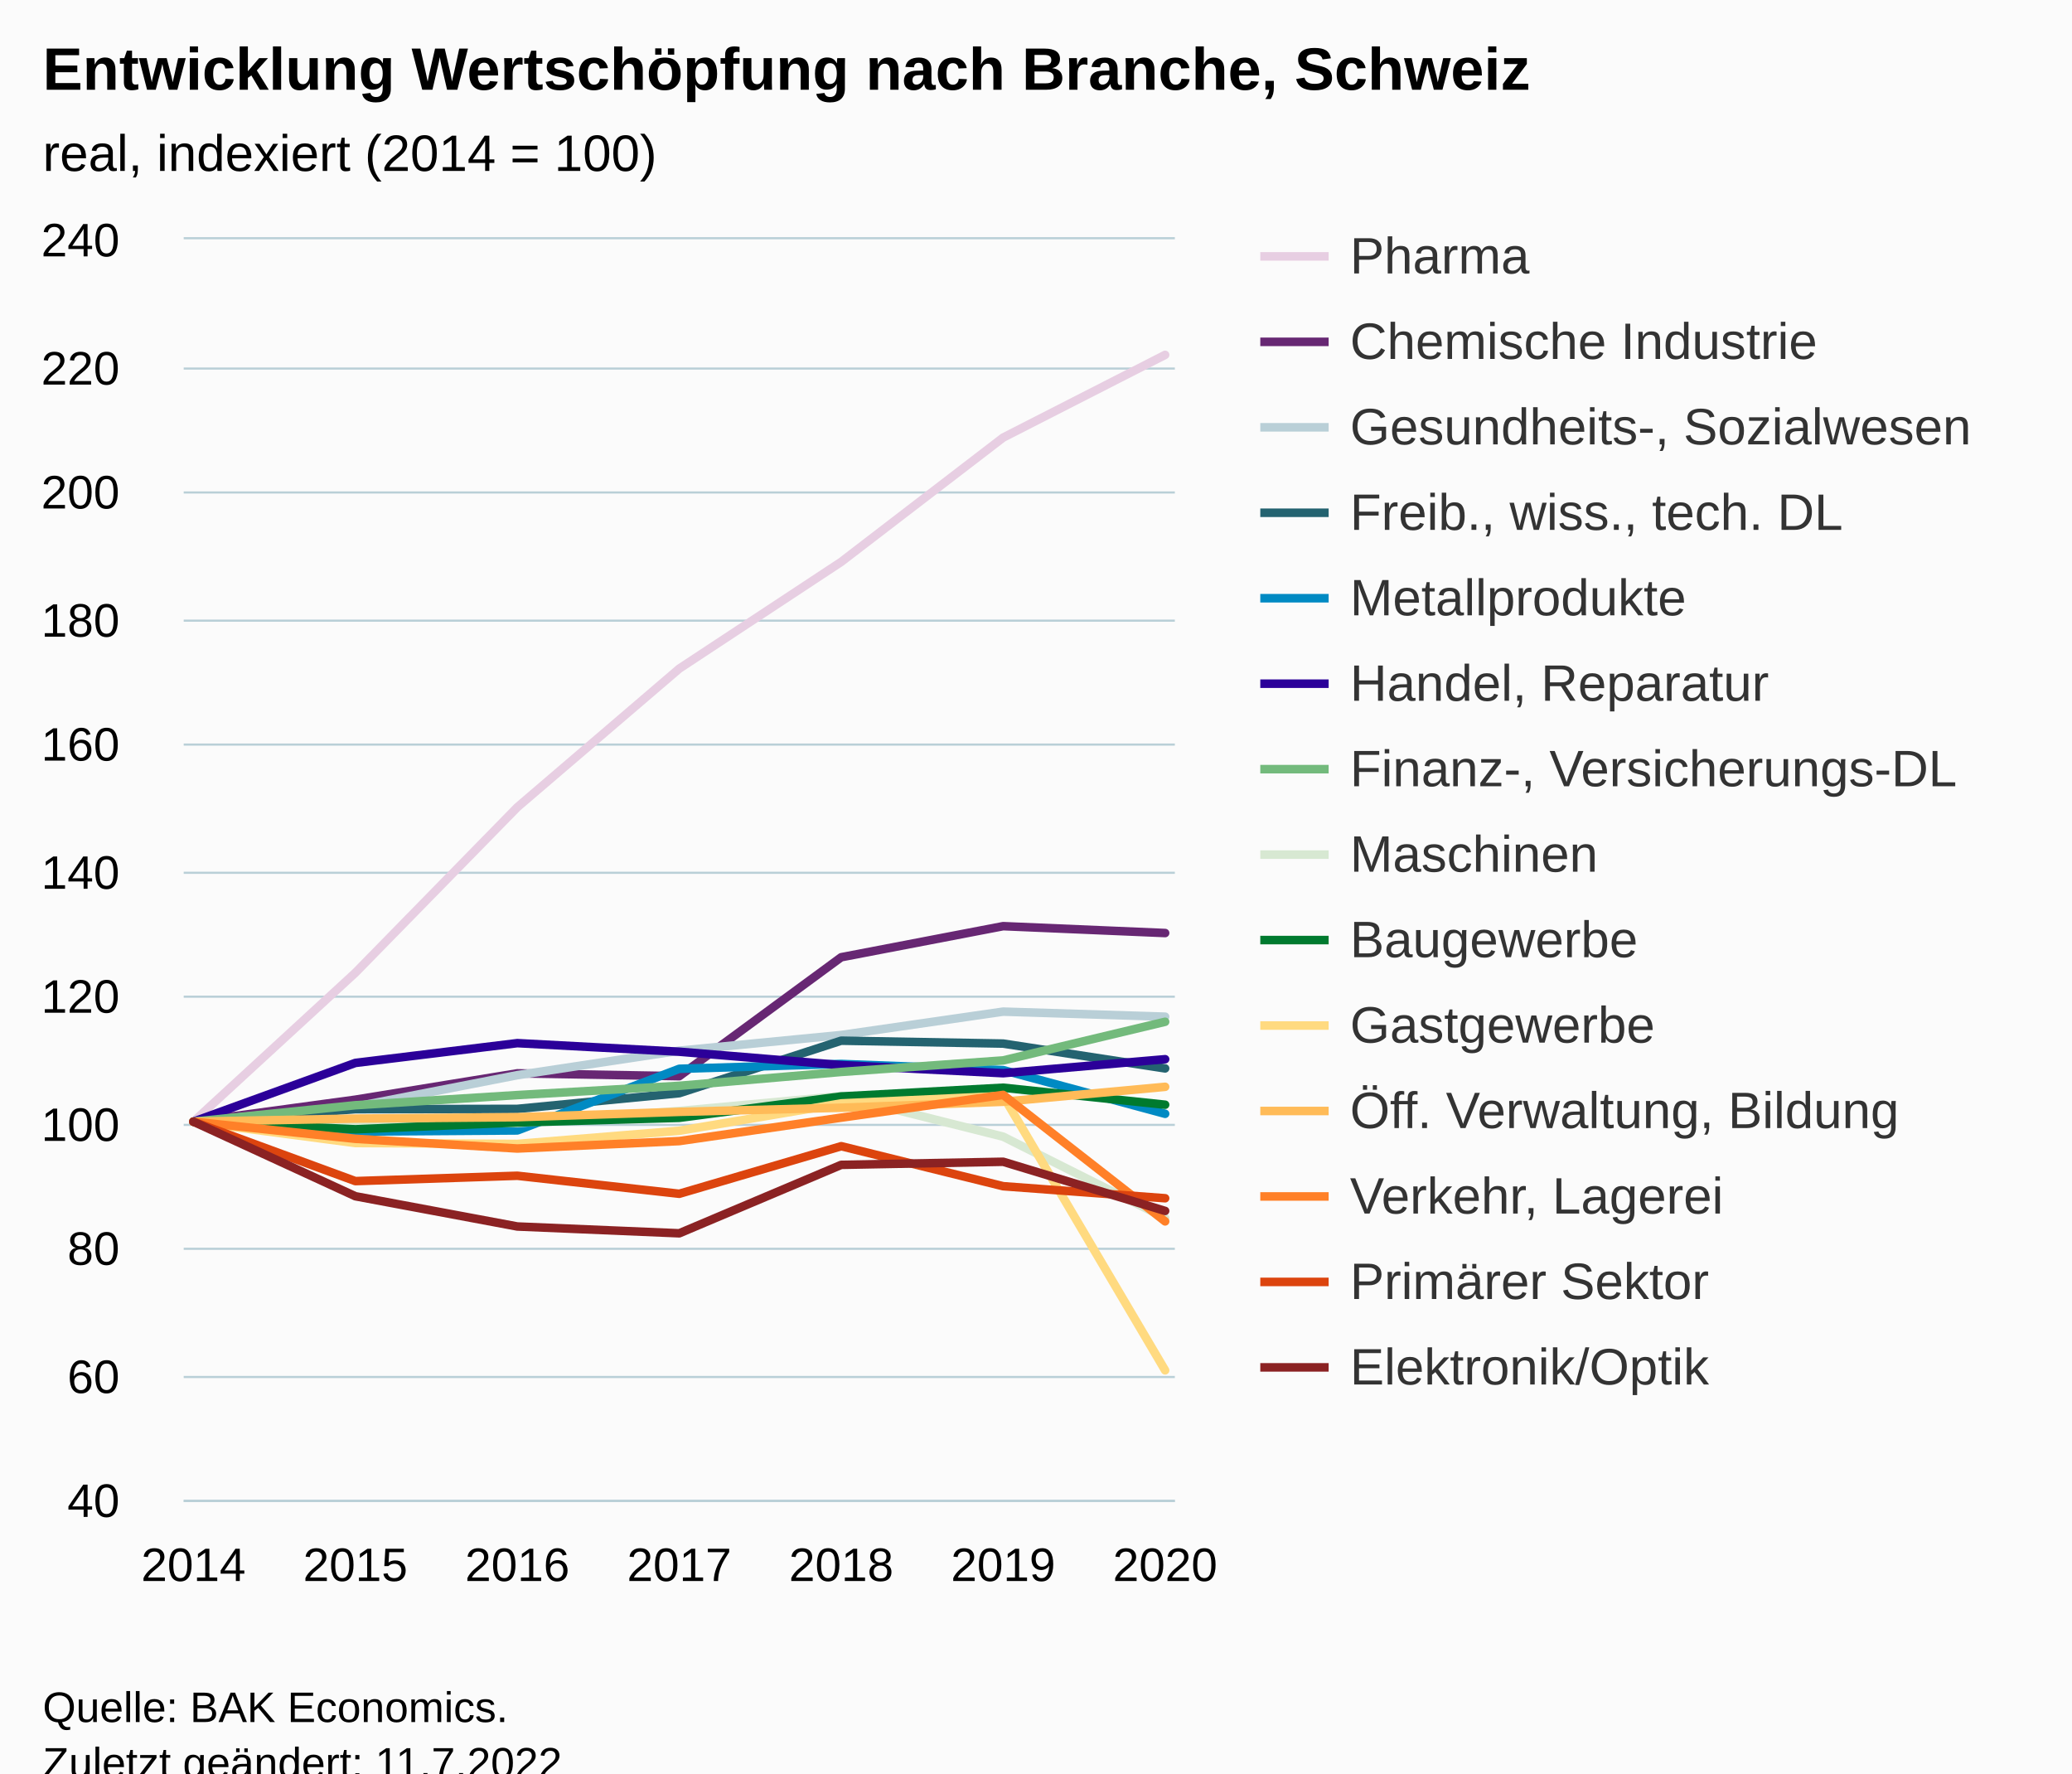
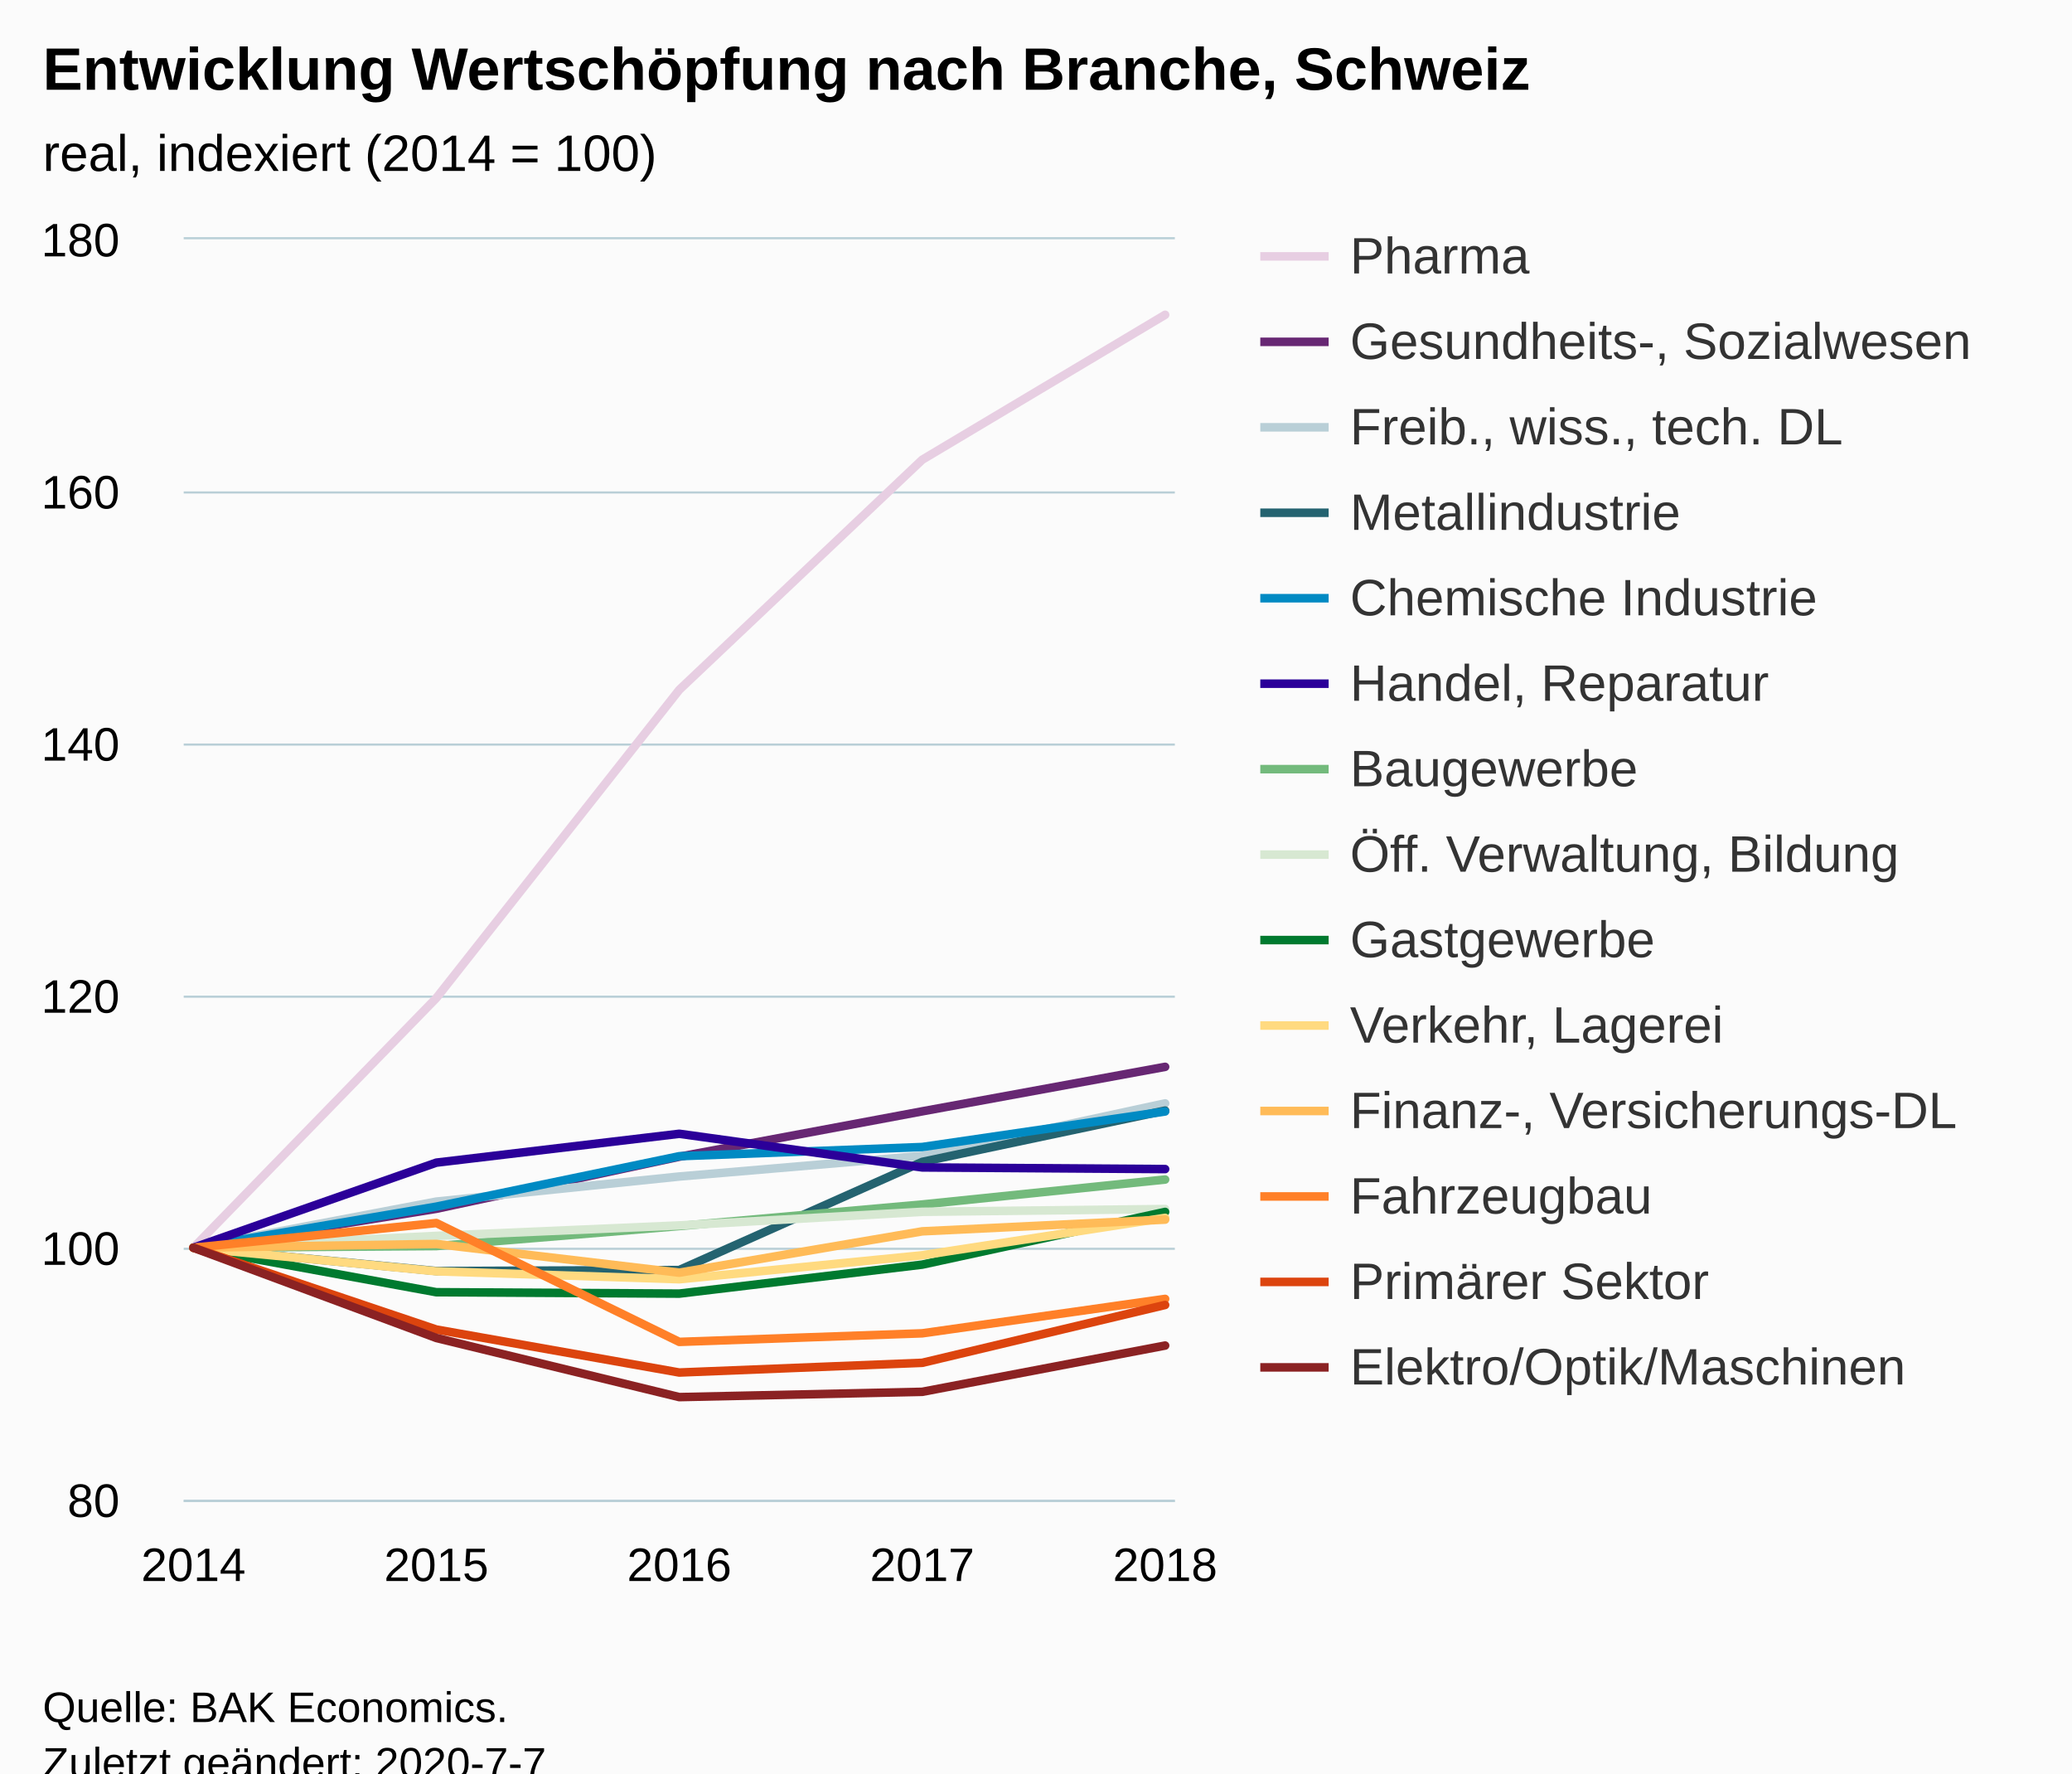
<svg xmlns="http://www.w3.org/2000/svg" version="1.1" class="highcharts-root" style="font-family:Arial;font-size:12px;" viewBox="0 0 485 415">
  <defs>
-     <clipPath id="highcharts-vldr3gu-105-">
+     <clipPath id="highcharts-loclm1a-6">
      <rect x="0" y="0" width="232" height="295" fill="none" />
    </clipPath>
-     <clipPath id="highcharts-vldr3gu-113-">
+     <clipPath id="highcharts-loclm1a-7">
      <rect x="0" y="0" width="232" height="295" fill="none" />
-     </clipPath>
-     <clipPath id="highcharts-vldr3gu-205-">
-       <rect x="43" y="56" width="232" height="295" fill="none" />
    </clipPath>
  </defs>
  <rect fill="#fbfbfb" class="highcharts-background" x="0" y="0" width="485" height="428" rx="0" ry="0" />
  <rect fill="none" class="highcharts-plot-background" x="43" y="56" width="232" height="295" />
  <g class="highcharts-pane-group" data-z-index="0" />
-   <g class="highcharts-grid highcharts-xaxis-grid" data-z-index="1">
+   <g class="highcharts-grid highcharts-xaxis-grid " data-z-index="1">
    <path fill="none" data-z-index="1" class="highcharts-grid-line" d="M 44.5 56 L 44.5 351" opacity="1" />
-     <path fill="none" data-z-index="1" class="highcharts-grid-line" d="M 82.5 56 L 82.5 351" opacity="1" />
-     <path fill="none" data-z-index="1" class="highcharts-grid-line" d="M 120.5 56 L 120.5 351" opacity="1" />
+     <path fill="none" data-z-index="1" class="highcharts-grid-line" d="M 101.5 56 L 101.5 351" opacity="1" />
    <path fill="none" data-z-index="1" class="highcharts-grid-line" d="M 158.5 56 L 158.5 351" opacity="1" />
-     <path fill="none" data-z-index="1" class="highcharts-grid-line" d="M 196.5 56 L 196.5 351" opacity="1" />
-     <path fill="none" data-z-index="1" class="highcharts-grid-line" d="M 234.5 56 L 234.5 351" opacity="1" />
+     <path fill="none" data-z-index="1" class="highcharts-grid-line" d="M 215.5 56 L 215.5 351" opacity="1" />
    <path fill="none" data-z-index="1" class="highcharts-grid-line" d="M 272.5 56 L 272.5 351" opacity="1" />
  </g>
-   <g class="highcharts-grid highcharts-yaxis-grid" data-z-index="1">
+   <g class="highcharts-grid highcharts-yaxis-grid " data-z-index="1">
    <path fill="none" stroke="#B9CFD7" stroke-width="0.5" data-z-index="1" class="highcharts-grid-line" d="M 43 351.25 L 275 351.25" opacity="1" />
-     <path fill="none" stroke="#B9CFD7" stroke-width="0.5" data-z-index="1" class="highcharts-grid-line" d="M 43 322.25 L 275 322.25" opacity="1" />
    <path fill="none" stroke="#B9CFD7" stroke-width="0.5" data-z-index="1" class="highcharts-grid-line" d="M 43 292.25 L 275 292.25" opacity="1" />
-     <path fill="none" stroke="#B9CFD7" stroke-width="0.5" data-z-index="1" class="highcharts-grid-line" d="M 43 263.25 L 275 263.25" opacity="1" />
    <path fill="none" stroke="#B9CFD7" stroke-width="0.5" data-z-index="1" class="highcharts-grid-line" d="M 43 233.25 L 275 233.25" opacity="1" />
-     <path fill="none" stroke="#B9CFD7" stroke-width="0.5" data-z-index="1" class="highcharts-grid-line" d="M 43 204.25 L 275 204.25" opacity="1" />
    <path fill="none" stroke="#B9CFD7" stroke-width="0.5" data-z-index="1" class="highcharts-grid-line" d="M 43 174.25 L 275 174.25" opacity="1" />
-     <path fill="none" stroke="#B9CFD7" stroke-width="0.5" data-z-index="1" class="highcharts-grid-line" d="M 43 145.25 L 275 145.25" opacity="1" />
    <path fill="none" stroke="#B9CFD7" stroke-width="0.5" data-z-index="1" class="highcharts-grid-line" d="M 43 115.25 L 275 115.25" opacity="1" />
-     <path fill="none" stroke="#B9CFD7" stroke-width="0.5" data-z-index="1" class="highcharts-grid-line" d="M 43 86.25 L 275 86.25" opacity="1" />
    <path fill="none" stroke="#B9CFD7" stroke-width="0.5" data-z-index="1" class="highcharts-grid-line" d="M 43 55.75 L 275 55.75" opacity="1" />
  </g>
  <rect fill="none" class="highcharts-plot-border" data-z-index="1" x="43" y="56" width="232" height="295" />
-   <g class="highcharts-axis highcharts-xaxis" data-z-index="2">
+   <g class="highcharts-axis highcharts-xaxis " data-z-index="2">
    <path fill="none" class="highcharts-axis-line" stroke="#B9CFD7" stroke-width="0.5" data-z-index="7" d="M 43 351.25 L 275 351.25" />
  </g>
-   <g class="highcharts-axis highcharts-yaxis" data-z-index="2">
+   <g class="highcharts-axis highcharts-yaxis " data-z-index="2">
    <path fill="none" class="highcharts-axis-line" data-z-index="7" d="M 43 56 L 43 351" />
  </g>
  <g class="highcharts-series-group" data-z-index="3">
-     <g class="highcharts-series highcharts-series-0 highcharts-line-series" data-z-index="0.1" opacity="1" transform="translate(43,56) scale(1 1)" clip-path="url(#highcharts-vldr3gu-113-)">
-       <path fill="none" d="M 2.275 206.5 L 40.183 171.646 L 78.092 132.912 L 116 100.477 L 153.908 75.49 L 191.817 46.404 L 229.725 27.051" class="highcharts-graph" data-z-index="1" stroke="#E7CEE2" stroke-width="2" stroke-linejoin="round" stroke-linecap="round" />
-     </g>
-     <g class="highcharts-markers highcharts-series-0 highcharts-line-series" data-z-index="0.1" opacity="1" transform="translate(43,56) scale(1 1)" clip-path="none" />
-     <g class="highcharts-series highcharts-series-1 highcharts-line-series" data-z-index="0.1" opacity="1" transform="translate(43,56) scale(1 1)" clip-path="url(#highcharts-vldr3gu-113-)">
-       <path fill="none" d="M 2.275 206.5 L 40.183 201.352 L 78.092 195.187 L 116 195.851 L 153.908 168.017 L 191.817 160.745 L 229.725 162.353" class="highcharts-graph" data-z-index="1" stroke="#672773" stroke-width="2" stroke-linejoin="round" stroke-linecap="round" />
-     </g>
-     <g class="highcharts-markers highcharts-series-1 highcharts-line-series" data-z-index="0.1" opacity="1" transform="translate(43,56) scale(1 1)" clip-path="none" />
-     <g class="highcharts-series highcharts-series-2 highcharts-line-series" data-z-index="0.1" opacity="1" transform="translate(43,56) scale(1 1)" clip-path="url(#highcharts-vldr3gu-113-)">
-       <path fill="none" d="M 2.275 206.5 L 40.183 202.99 L 78.092 195.615 L 116 189.891 L 153.908 186.219 L 191.817 180.746 L 229.725 181.927" class="highcharts-graph" data-z-index="1" stroke="#B9CFD7" stroke-width="2" stroke-linejoin="round" stroke-linecap="round" />
-     </g>
-     <g class="highcharts-markers highcharts-series-2 highcharts-line-series" data-z-index="0.1" opacity="1" transform="translate(43,56) scale(1 1)" clip-path="none" />
-     <g class="highcharts-series highcharts-series-3 highcharts-line-series" data-z-index="0.1" opacity="1" transform="translate(43,56) scale(1 1)" clip-path="url(#highcharts-vldr3gu-113-)">
-       <path fill="none" d="M 2.275 206.5 L 40.183 203.579 L 78.092 203.506 L 116 199.833 L 153.908 187.546 L 191.817 188.225 L 229.725 194.036" class="highcharts-graph" data-z-index="1" stroke="#246370" stroke-width="2" stroke-linejoin="round" stroke-linecap="round" />
-     </g>
-     <g class="highcharts-markers highcharts-series-3 highcharts-line-series" data-z-index="0.1" opacity="1" transform="translate(43,56) scale(1 1)" clip-path="none" />
-     <g class="highcharts-series highcharts-series-4 highcharts-line-series" data-z-index="0.1" opacity="1" transform="translate(43,56) scale(1 1)" clip-path="url(#highcharts-vldr3gu-113-)">
-       <path fill="none" d="M 2.275 206.5 L 40.183 208.816 L 78.092 208.55 L 116 194.125 L 153.908 192.989 L 191.817 194.434 L 229.725 204.656" class="highcharts-graph" data-z-index="1" stroke="#008AC3" stroke-width="2" stroke-linejoin="round" stroke-linecap="round" />
-     </g>
-     <g class="highcharts-markers highcharts-series-4 highcharts-line-series" data-z-index="0.1" opacity="1" transform="translate(43,56) scale(1 1)" clip-path="none" />
-     <g class="highcharts-series highcharts-series-5 highcharts-line-series" data-z-index="0.1" opacity="1" transform="translate(43,56) scale(1 1)" clip-path="url(#highcharts-vldr3gu-113-)">
-       <path fill="none" d="M 2.275 206.5 L 40.183 192.753 L 78.092 188.121 L 116 190.127 L 153.908 193.255 L 191.817 195.157 L 229.725 191.883" class="highcharts-graph" data-z-index="1" stroke="#2B0099" stroke-width="2" stroke-linejoin="round" stroke-linecap="round" />
-     </g>
-     <g class="highcharts-markers highcharts-series-5 highcharts-line-series" data-z-index="0.1" opacity="1" transform="translate(43,56) scale(1 1)" clip-path="none" />
-     <g class="highcharts-series highcharts-series-6 highcharts-line-series" data-z-index="0.1" opacity="1" transform="translate(43,56) scale(1 1)" clip-path="url(#highcharts-vldr3gu-113-)">
-       <path fill="none" d="M 2.275 206.5 L 40.183 202.65 L 78.092 200.275 L 116 198.107 L 153.908 194.862 L 191.817 192.163 L 229.725 183.121" class="highcharts-graph" data-z-index="1" stroke="#73BA7C" stroke-width="2" stroke-linejoin="round" stroke-linecap="round" />
-     </g>
-     <g class="highcharts-markers highcharts-series-6 highcharts-line-series" data-z-index="0.1" opacity="1" transform="translate(43,56) scale(1 1)" clip-path="none" />
-     <g class="highcharts-series highcharts-series-7 highcharts-line-series" data-z-index="0.1" opacity="1" transform="translate(43,56) scale(1 1)" clip-path="url(#highcharts-vldr3gu-113-)">
-       <path fill="none" d="M 2.275 206.5 L 40.183 206.485 L 78.092 206.839 L 116 203.993 L 153.908 200.497 L 191.817 210.01 L 229.725 229.038" class="highcharts-graph" data-z-index="1" stroke="#D7E8D2" stroke-width="2" stroke-linejoin="round" stroke-linecap="round" />
-     </g>
-     <g class="highcharts-markers highcharts-series-7 highcharts-line-series" data-z-index="0.1" opacity="1" transform="translate(43,56) scale(1 1)" clip-path="none" />
-     <g class="highcharts-series highcharts-series-8 highcharts-line-series" data-z-index="0.1" opacity="1" transform="translate(43,56) scale(1 1)" clip-path="url(#highcharts-vldr3gu-113-)">
-       <path fill="none" d="M 2.275 206.5 L 40.183 208.285 L 78.092 206.692 L 116 205.6 L 153.908 200.6 L 191.817 198.55 L 229.725 202.532" class="highcharts-graph" data-z-index="1" stroke="#007A2F" stroke-width="2" stroke-linejoin="round" stroke-linecap="round" />
-     </g>
-     <g class="highcharts-markers highcharts-series-8 highcharts-line-series" data-z-index="0.1" opacity="1" transform="translate(43,56) scale(1 1)" clip-path="none" />
-     <g class="highcharts-series highcharts-series-9 highcharts-line-series" data-z-index="0.1" opacity="1" transform="translate(43,56) scale(1 1)" clip-path="url(#highcharts-vldr3gu-113-)">
-       <path fill="none" d="M 2.275 206.5 L 40.183 211.5 L 78.092 211.707 L 116 208.624 L 153.908 202.222 L 191.817 200.482 L 229.725 264.689" class="highcharts-graph" data-z-index="1" stroke="#FFDA80" stroke-width="2" stroke-linejoin="round" stroke-linecap="round" />
-     </g>
-     <g class="highcharts-markers highcharts-series-9 highcharts-line-series" data-z-index="0.1" opacity="1" transform="translate(43,56) scale(1 1)" clip-path="none" />
-     <g class="highcharts-series highcharts-series-10 highcharts-line-series" data-z-index="0.1" opacity="1" transform="translate(43,56) scale(1 1)" clip-path="url(#highcharts-vldr3gu-113-)">
-       <path fill="none" d="M 2.275 206.5 L 40.183 205.777 L 78.092 205.453 L 116 204.199 L 153.908 203.24 L 191.817 201.839 L 229.725 198.343" class="highcharts-graph" data-z-index="1" stroke="#FFBB58" stroke-width="2" stroke-linejoin="round" stroke-linecap="round" />
-     </g>
-     <g class="highcharts-markers highcharts-series-10 highcharts-line-series" data-z-index="0.1" opacity="1" transform="translate(43,56) scale(1 1)" clip-path="none" />
-     <g class="highcharts-series highcharts-series-11 highcharts-line-series" data-z-index="0.1" opacity="1" transform="translate(43,56) scale(1 1)" clip-path="url(#highcharts-vldr3gu-113-)">
-       <path fill="none" d="M 2.275 206.5 L 40.183 210.512 L 78.092 212.784 L 116 211.043 L 153.908 205.556 L 191.817 200.231 L 229.725 229.834" class="highcharts-graph" data-z-index="1" stroke="#FF8028" stroke-width="2" stroke-linejoin="round" stroke-linecap="round" />
-     </g>
-     <g class="highcharts-markers highcharts-series-11 highcharts-line-series" data-z-index="0.1" opacity="1" transform="translate(43,56) scale(1 1)" clip-path="none" />
-     <g class="highcharts-series highcharts-series-12 highcharts-line-series" data-z-index="0.1" opacity="1" transform="translate(43,56) scale(1 1)" clip-path="url(#highcharts-vldr3gu-113-)">
-       <path fill="none" d="M 2.275 206.5 L 40.183 220.409 L 78.092 219.155 L 116 223.374 L 153.908 212.238 L 191.817 221.604 L 229.725 224.421" class="highcharts-graph" data-z-index="1" stroke="#DC440E" stroke-width="2" stroke-linejoin="round" stroke-linecap="round" />
-     </g>
-     <g class="highcharts-markers highcharts-series-12 highcharts-line-series" data-z-index="0.1" opacity="1" transform="translate(43,56) scale(1 1)" clip-path="none" />
-     <g class="highcharts-series highcharts-series-13 highcharts-line-series" data-z-index="0.1" opacity="1" transform="translate(43,56) scale(1 1)" clip-path="url(#highcharts-vldr3gu-113-)">
-       <path fill="none" d="M 2.275 206.5 L 40.183 223.949 L 78.092 231.029 L 116 232.622 L 153.908 216.604 L 191.817 215.881 L 229.725 227.386" class="highcharts-graph" data-z-index="1" stroke="#8B2223" stroke-width="2" stroke-linejoin="round" stroke-linecap="round" />
-     </g>
-     <g class="highcharts-markers highcharts-series-13 highcharts-line-series" data-z-index="0.1" opacity="1" transform="translate(43,56) scale(1 1)" clip-path="none" />
+     <g data-z-index="0.1" class="highcharts-series highcharts-series-0 highcharts-line-series " transform="translate(43,56) scale(1 1)" clip-path="url(#highcharts-loclm1a-7)">
+       <path fill="none" d="M 2.275 236 L 59.137 177.56 L 116 105.433 L 172.863 51.596 L 229.725 17.671" class="highcharts-graph" data-z-index="1" stroke="#E7CEE2" stroke-width="2" stroke-linejoin="round" stroke-linecap="round" />
+     </g>
+     <g data-z-index="0.1" class="highcharts-markers highcharts-series-0 highcharts-line-series " transform="translate(43,56) scale(1 1)" clip-path="none" />
+     <g data-z-index="0.1" class="highcharts-series highcharts-series-1 highcharts-line-series " transform="translate(43,56) scale(1 1)" clip-path="url(#highcharts-loclm1a-7)">
+       <path fill="none" d="M 2.275 236 L 59.137 226.885 L 116 214.701 L 172.863 204.081 L 229.725 193.668" class="highcharts-graph" data-z-index="1" stroke="#672773" stroke-width="2" stroke-linejoin="round" stroke-linecap="round" />
+     </g>
+     <g data-z-index="0.1" class="highcharts-markers highcharts-series-1 highcharts-line-series " transform="translate(43,56) scale(1 1)" clip-path="none" />
+     <g data-z-index="0.1" class="highcharts-series highcharts-series-2 highcharts-line-series " transform="translate(43,56) scale(1 1)" clip-path="url(#highcharts-loclm1a-7)">
+       <path fill="none" d="M 2.275 236 L 59.137 225.203 L 116 219.332 L 172.863 214.494 L 229.725 202.222" class="highcharts-graph" data-z-index="1" stroke="#B9CFD7" stroke-width="2" stroke-linejoin="round" stroke-linecap="round" />
+     </g>
+     <g data-z-index="0.1" class="highcharts-markers highcharts-series-2 highcharts-line-series " transform="translate(43,56) scale(1 1)" clip-path="none" />
+     <g data-z-index="0.1" class="highcharts-series highcharts-series-3 highcharts-line-series " transform="translate(43,56) scale(1 1)" clip-path="url(#highcharts-loclm1a-7)">
+       <path fill="none" d="M 2.275 236 L 59.137 241.457 L 116 241.221 L 172.863 215.91 L 229.725 203.904" class="highcharts-graph" data-z-index="1" stroke="#246370" stroke-width="2" stroke-linejoin="round" stroke-linecap="round" />
+     </g>
+     <g data-z-index="0.1" class="highcharts-markers highcharts-series-3 highcharts-line-series " transform="translate(43,56) scale(1 1)" clip-path="none" />
+     <g data-z-index="0.1" class="highcharts-series highcharts-series-4 highcharts-line-series " transform="translate(43,56) scale(1 1)" clip-path="url(#highcharts-loclm1a-7)">
+       <path fill="none" d="M 2.275 236 L 59.137 226.383 L 116 214.583 L 172.863 212.43 L 229.725 204.111" class="highcharts-graph" data-z-index="1" stroke="#008AC3" stroke-width="2" stroke-linejoin="round" stroke-linecap="round" />
+     </g>
+     <g data-z-index="0.1" class="highcharts-markers highcharts-series-4 highcharts-line-series " transform="translate(43,56) scale(1 1)" clip-path="none" />
+     <g data-z-index="0.1" class="highcharts-series highcharts-series-5 highcharts-line-series " transform="translate(43,56) scale(1 1)" clip-path="url(#highcharts-loclm1a-7)">
+       <path fill="none" d="M 2.275 236 L 59.137 216.087 L 116 209.332 L 172.863 217.208 L 229.725 217.592" class="highcharts-graph" data-z-index="1" stroke="#2B0099" stroke-width="2" stroke-linejoin="round" stroke-linecap="round" />
+     </g>
+     <g data-z-index="0.1" class="highcharts-markers highcharts-series-5 highcharts-line-series " transform="translate(43,56) scale(1 1)" clip-path="none" />
+     <g data-z-index="0.1" class="highcharts-series highcharts-series-6 highcharts-line-series " transform="translate(43,56) scale(1 1)" clip-path="url(#highcharts-loclm1a-7)">
+       <path fill="none" d="M 2.275 236 L 59.137 235.617 L 116 230.926 L 172.863 225.881 L 229.725 220.041" class="highcharts-graph" data-z-index="1" stroke="#73BA7C" stroke-width="2" stroke-linejoin="round" stroke-linecap="round" />
+     </g>
+     <g data-z-index="0.1" class="highcharts-markers highcharts-series-6 highcharts-line-series " transform="translate(43,56) scale(1 1)" clip-path="none" />
+     <g data-z-index="0.1" class="highcharts-series highcharts-series-7 highcharts-line-series " transform="translate(43,56) scale(1 1)" clip-path="url(#highcharts-loclm1a-7)">
+       <path fill="none" d="M 2.275 236 L 59.137 233.227 L 116 230.779 L 172.863 227.593 L 229.725 226.944" class="highcharts-graph" data-z-index="1" stroke="#D7E8D2" stroke-width="2" stroke-linejoin="round" stroke-linecap="round" />
+     </g>
+     <g data-z-index="0.1" class="highcharts-markers highcharts-series-7 highcharts-line-series " transform="translate(43,56) scale(1 1)" clip-path="none" />
+     <g data-z-index="0.1" class="highcharts-series highcharts-series-8 highcharts-line-series " transform="translate(43,56) scale(1 1)" clip-path="url(#highcharts-loclm1a-7)">
+       <path fill="none" d="M 2.275 236 L 59.137 246.413 L 116 246.738 L 172.863 239.953 L 229.725 227.622" class="highcharts-graph" data-z-index="1" stroke="#007A2F" stroke-width="2" stroke-linejoin="round" stroke-linecap="round" />
+     </g>
+     <g data-z-index="0.1" class="highcharts-markers highcharts-series-8 highcharts-line-series " transform="translate(43,56) scale(1 1)" clip-path="none" />
+     <g data-z-index="0.1" class="highcharts-series highcharts-series-9 highcharts-line-series " transform="translate(43,56) scale(1 1)" clip-path="url(#highcharts-loclm1a-7)">
+       <path fill="none" d="M 2.275 236 L 59.137 241.517 L 116 243.375 L 172.863 237.77 L 229.725 229.008" class="highcharts-graph" data-z-index="1" stroke="#FFDA80" stroke-width="2" stroke-linejoin="round" stroke-linecap="round" />
+     </g>
+     <g data-z-index="0.1" class="highcharts-markers highcharts-series-9 highcharts-line-series " transform="translate(43,56) scale(1 1)" clip-path="none" />
+     <g data-z-index="0.1" class="highcharts-series highcharts-series-10 highcharts-line-series " transform="translate(43,56) scale(1 1)" clip-path="url(#highcharts-loclm1a-7)">
+       <path fill="none" d="M 2.275 236 L 59.137 235.115 L 116 241.841 L 172.863 232.165 L 229.725 229.421" class="highcharts-graph" data-z-index="1" stroke="#FFBB58" stroke-width="2" stroke-linejoin="round" stroke-linecap="round" />
+     </g>
+     <g data-z-index="0.1" class="highcharts-markers highcharts-series-10 highcharts-line-series " transform="translate(43,56) scale(1 1)" clip-path="none" />
+     <g data-z-index="0.1" class="highcharts-series highcharts-series-11 highcharts-line-series " transform="translate(43,56) scale(1 1)" clip-path="url(#highcharts-loclm1a-7)">
+       <path fill="none" d="M 2.275 236 L 59.137 230.218 L 116 258.036 L 172.863 256.031 L 229.725 247.977" class="highcharts-graph" data-z-index="1" stroke="#FF8028" stroke-width="2" stroke-linejoin="round" stroke-linecap="round" />
+     </g>
+     <g data-z-index="0.1" class="highcharts-markers highcharts-series-11 highcharts-line-series " transform="translate(43,56) scale(1 1)" clip-path="none" />
+     <g data-z-index="0.1" class="highcharts-series highcharts-series-12 highcharts-line-series " transform="translate(43,56) scale(1 1)" clip-path="url(#highcharts-loclm1a-7)">
+       <path fill="none" d="M 2.275 236 L 59.137 255.145 L 116 265.205 L 172.863 262.933 L 229.725 249.393" class="highcharts-graph" data-z-index="1" stroke="#DC440E" stroke-width="2" stroke-linejoin="round" stroke-linecap="round" />
+     </g>
+     <g data-z-index="0.1" class="highcharts-markers highcharts-series-12 highcharts-line-series " transform="translate(43,56) scale(1 1)" clip-path="none" />
+     <g data-z-index="0.1" class="highcharts-series highcharts-series-13 highcharts-line-series " transform="translate(43,56) scale(1 1)" clip-path="url(#highcharts-loclm1a-7)">
+       <path fill="none" d="M 2.275 236 L 59.137 257.122 L 116 270.957 L 172.863 269.719 L 229.725 258.892" class="highcharts-graph" data-z-index="1" stroke="#8B2223" stroke-width="2" stroke-linejoin="round" stroke-linecap="round" />
+     </g>
+     <g data-z-index="0.1" class="highcharts-markers highcharts-series-13 highcharts-line-series " transform="translate(43,56) scale(1 1)" clip-path="none" />
  </g>
  <text x="10" text-anchor="start" class="highcharts-title" data-z-index="4" style="color:#000000;font-size:14px;font-weight:bold;fill:#000000;" y="21">
    <tspan>Entwicklung Wertschöpfung nach Branche, Schweiz</tspan>
  </text>
  <text x="10" text-anchor="start" class="highcharts-subtitle" data-z-index="4" style="color:#000000;font-size:12px;font-weight:normal;fill:#000000;" y="40">
    <tspan>real, indexiert (2014 = 100)</tspan>
  </text>
-   <text x="10" text-anchor="start" class="highcharts-caption" data-z-index="4" style="color:#666666;fill:#666666;" y="385" />
  <g class="highcharts-legend" data-z-index="7" transform="translate(287,46)">
    <rect fill="none" class="highcharts-legend-box" rx="0" ry="0" x="0" y="0" width="188" height="291" visibility="visible" />
    <g data-z-index="1">
      <g>
        <g class="highcharts-legend-item highcharts-line-series highcharts-color-undefined highcharts-series-0" data-z-index="1" transform="translate(8,3)">
          <path fill="none" d="M 0 11 L 16 11" class="highcharts-graph" stroke="#E7CEE2" stroke-width="2" />
-           <text x="21" style="color:#333333;cursor:pointer;font-size:12px;font-weight:normal;fill:#333333;" text-anchor="start" data-z-index="2" y="15">
+           <text x="21" style="color:#333333;font-size:12px;font-weight:normal;cursor:pointer;fill:#333333;" text-anchor="start" data-z-index="2" y="15">
            <tspan>Pharma</tspan>
          </text>
        </g>
        <g class="highcharts-legend-item highcharts-line-series highcharts-color-undefined highcharts-series-1" data-z-index="1" transform="translate(8,23)">
          <path fill="none" d="M 0 11 L 16 11" class="highcharts-graph" stroke="#672773" stroke-width="2" />
-           <text x="21" y="15" style="color:#333333;cursor:pointer;font-size:12px;font-weight:normal;fill:#333333;" text-anchor="start" data-z-index="2">
-             <tspan>Chemische Industrie</tspan>
+           <text x="21" y="15" style="color:#333333;font-size:12px;font-weight:normal;cursor:pointer;fill:#333333;" text-anchor="start" data-z-index="2">
+             <tspan>Gesundheits-, Sozialwesen</tspan>
          </text>
        </g>
        <g class="highcharts-legend-item highcharts-line-series highcharts-color-undefined highcharts-series-2" data-z-index="1" transform="translate(8,43)">
          <path fill="none" d="M 0 11 L 16 11" class="highcharts-graph" stroke="#B9CFD7" stroke-width="2" />
-           <text x="21" y="15" style="color:#333333;cursor:pointer;font-size:12px;font-weight:normal;fill:#333333;" text-anchor="start" data-z-index="2">
-             <tspan>Gesundheits-, Sozialwesen</tspan>
+           <text x="21" y="15" style="color:#333333;font-size:12px;font-weight:normal;cursor:pointer;fill:#333333;" text-anchor="start" data-z-index="2">
+             <tspan>Freib., wiss., tech. DL</tspan>
          </text>
        </g>
        <g class="highcharts-legend-item highcharts-line-series highcharts-color-undefined highcharts-series-3" data-z-index="1" transform="translate(8,63)">
          <path fill="none" d="M 0 11 L 16 11" class="highcharts-graph" stroke="#246370" stroke-width="2" />
-           <text x="21" y="15" style="color:#333333;cursor:pointer;font-size:12px;font-weight:normal;fill:#333333;" text-anchor="start" data-z-index="2">
-             <tspan>Freib., wiss., tech. DL</tspan>
+           <text x="21" y="15" style="color:#333333;font-size:12px;font-weight:normal;cursor:pointer;fill:#333333;" text-anchor="start" data-z-index="2">
+             <tspan>Metallindustrie</tspan>
          </text>
        </g>
        <g class="highcharts-legend-item highcharts-line-series highcharts-color-undefined highcharts-series-4" data-z-index="1" transform="translate(8,83)">
          <path fill="none" d="M 0 11 L 16 11" class="highcharts-graph" stroke="#008AC3" stroke-width="2" />
-           <text x="21" y="15" style="color:#333333;cursor:pointer;font-size:12px;font-weight:normal;fill:#333333;" text-anchor="start" data-z-index="2">
-             <tspan>Metallprodukte</tspan>
+           <text x="21" y="15" style="color:#333333;font-size:12px;font-weight:normal;cursor:pointer;fill:#333333;" text-anchor="start" data-z-index="2">
+             <tspan>Chemische Industrie</tspan>
          </text>
        </g>
        <g class="highcharts-legend-item highcharts-line-series highcharts-color-undefined highcharts-series-5" data-z-index="1" transform="translate(8,103)">
          <path fill="none" d="M 0 11 L 16 11" class="highcharts-graph" stroke="#2B0099" stroke-width="2" />
-           <text x="21" y="15" style="color:#333333;cursor:pointer;font-size:12px;font-weight:normal;fill:#333333;" text-anchor="start" data-z-index="2">
+           <text x="21" y="15" style="color:#333333;font-size:12px;font-weight:normal;cursor:pointer;fill:#333333;" text-anchor="start" data-z-index="2">
            <tspan>Handel, Reparatur</tspan>
          </text>
        </g>
        <g class="highcharts-legend-item highcharts-line-series highcharts-color-undefined highcharts-series-6" data-z-index="1" transform="translate(8,123)">
          <path fill="none" d="M 0 11 L 16 11" class="highcharts-graph" stroke="#73BA7C" stroke-width="2" />
-           <text x="21" y="15" style="color:#333333;cursor:pointer;font-size:12px;font-weight:normal;fill:#333333;" text-anchor="start" data-z-index="2">
-             <tspan>Finanz-, Versicherungs-DL</tspan>
+           <text x="21" y="15" style="color:#333333;font-size:12px;font-weight:normal;cursor:pointer;fill:#333333;" text-anchor="start" data-z-index="2">
+             <tspan>Baugewerbe</tspan>
          </text>
        </g>
        <g class="highcharts-legend-item highcharts-line-series highcharts-color-undefined highcharts-series-7" data-z-index="1" transform="translate(8,143)">
          <path fill="none" d="M 0 11 L 16 11" class="highcharts-graph" stroke="#D7E8D2" stroke-width="2" />
-           <text x="21" y="15" style="color:#333333;cursor:pointer;font-size:12px;font-weight:normal;fill:#333333;" text-anchor="start" data-z-index="2">
-             <tspan>Maschinen</tspan>
+           <text x="21" y="15" style="color:#333333;font-size:12px;font-weight:normal;cursor:pointer;fill:#333333;" text-anchor="start" data-z-index="2">
+             <tspan>Öff. Verwaltung, Bildung</tspan>
          </text>
        </g>
        <g class="highcharts-legend-item highcharts-line-series highcharts-color-undefined highcharts-series-8" data-z-index="1" transform="translate(8,163)">
          <path fill="none" d="M 0 11 L 16 11" class="highcharts-graph" stroke="#007A2F" stroke-width="2" />
-           <text x="21" y="15" style="color:#333333;cursor:pointer;font-size:12px;font-weight:normal;fill:#333333;" text-anchor="start" data-z-index="2">
-             <tspan>Baugewerbe</tspan>
+           <text x="21" y="15" style="color:#333333;font-size:12px;font-weight:normal;cursor:pointer;fill:#333333;" text-anchor="start" data-z-index="2">
+             <tspan>Gastgewerbe</tspan>
          </text>
        </g>
        <g class="highcharts-legend-item highcharts-line-series highcharts-color-undefined highcharts-series-9" data-z-index="1" transform="translate(8,183)">
          <path fill="none" d="M 0 11 L 16 11" class="highcharts-graph" stroke="#FFDA80" stroke-width="2" />
-           <text x="21" y="15" style="color:#333333;cursor:pointer;font-size:12px;font-weight:normal;fill:#333333;" text-anchor="start" data-z-index="2">
-             <tspan>Gastgewerbe</tspan>
+           <text x="21" y="15" style="color:#333333;font-size:12px;font-weight:normal;cursor:pointer;fill:#333333;" text-anchor="start" data-z-index="2">
+             <tspan>Verkehr, Lagerei</tspan>
          </text>
        </g>
        <g class="highcharts-legend-item highcharts-line-series highcharts-color-undefined highcharts-series-10" data-z-index="1" transform="translate(8,203)">
          <path fill="none" d="M 0 11 L 16 11" class="highcharts-graph" stroke="#FFBB58" stroke-width="2" />
-           <text x="21" y="15" style="color:#333333;cursor:pointer;font-size:12px;font-weight:normal;fill:#333333;" text-anchor="start" data-z-index="2">
-             <tspan>Öff. Verwaltung, Bildung</tspan>
+           <text x="21" y="15" style="color:#333333;font-size:12px;font-weight:normal;cursor:pointer;fill:#333333;" text-anchor="start" data-z-index="2">
+             <tspan>Finanz-, Versicherungs-DL</tspan>
          </text>
        </g>
        <g class="highcharts-legend-item highcharts-line-series highcharts-color-undefined highcharts-series-11" data-z-index="1" transform="translate(8,223)">
          <path fill="none" d="M 0 11 L 16 11" class="highcharts-graph" stroke="#FF8028" stroke-width="2" />
-           <text x="21" y="15" style="color:#333333;cursor:pointer;font-size:12px;font-weight:normal;fill:#333333;" text-anchor="start" data-z-index="2">
-             <tspan>Verkehr, Lagerei</tspan>
+           <text x="21" y="15" style="color:#333333;font-size:12px;font-weight:normal;cursor:pointer;fill:#333333;" text-anchor="start" data-z-index="2">
+             <tspan>Fahrzeugbau</tspan>
          </text>
        </g>
        <g class="highcharts-legend-item highcharts-line-series highcharts-color-undefined highcharts-series-12" data-z-index="1" transform="translate(8,243)">
          <path fill="none" d="M 0 11 L 16 11" class="highcharts-graph" stroke="#DC440E" stroke-width="2" />
-           <text x="21" y="15" style="color:#333333;cursor:pointer;font-size:12px;font-weight:normal;fill:#333333;" text-anchor="start" data-z-index="2">
+           <text x="21" y="15" style="color:#333333;font-size:12px;font-weight:normal;cursor:pointer;fill:#333333;" text-anchor="start" data-z-index="2">
            <tspan>Primärer Sektor</tspan>
          </text>
        </g>
        <g class="highcharts-legend-item highcharts-line-series highcharts-color-undefined highcharts-series-13" data-z-index="1" transform="translate(8,263)">
          <path fill="none" d="M 0 11 L 16 11" class="highcharts-graph" stroke="#8B2223" stroke-width="2" />
-           <text x="21" y="15" style="color:#333333;cursor:pointer;font-size:12px;font-weight:normal;fill:#333333;" text-anchor="start" data-z-index="2">
-             <tspan>Elektronik/Optik</tspan>
+           <text x="21" y="15" style="color:#333333;font-size:12px;font-weight:normal;cursor:pointer;fill:#333333;" text-anchor="start" data-z-index="2">
+             <tspan>Elektro/Optik/Maschinen</tspan>
          </text>
        </g>
      </g>
    </g>
  </g>
-   <g class="highcharts-axis-labels highcharts-xaxis-labels" data-z-index="7">
+   <g class="highcharts-axis-labels highcharts-xaxis-labels " data-z-index="7">
    <text x="45.275" style="color:#000000;cursor:default;font-size:11px;fill:#000000;" text-anchor="middle" transform="translate(0,0)" y="370" opacity="1">2014</text>
-     <text x="83.183" style="color:#000000;cursor:default;font-size:11px;fill:#000000;" text-anchor="middle" transform="translate(0,0)" y="370" opacity="1">2015</text>
-     <text x="121.092" style="color:#000000;cursor:default;font-size:11px;fill:#000000;" text-anchor="middle" transform="translate(0,0)" y="370" opacity="1">2016</text>
-     <text x="159" style="color:#000000;cursor:default;font-size:11px;fill:#000000;" text-anchor="middle" transform="translate(0,0)" y="370" opacity="1">2017</text>
-     <text x="196.908" style="color:#000000;cursor:default;font-size:11px;fill:#000000;" text-anchor="middle" transform="translate(0,0)" y="370" opacity="1">2018</text>
-     <text x="234.817" style="color:#000000;cursor:default;font-size:11px;fill:#000000;" text-anchor="middle" transform="translate(0,0)" y="370" opacity="1">2019</text>
-     <text x="272.725" style="color:#000000;cursor:default;font-size:11px;fill:#000000;" text-anchor="middle" transform="translate(0,0)" y="370" opacity="1">2020</text>
-   </g>
-   <g class="highcharts-axis-labels highcharts-yaxis-labels" data-z-index="7">
-     <text x="28" style="color:#000000;cursor:default;font-size:11px;fill:#000000;" text-anchor="end" transform="translate(0,0)" y="355" opacity="1">40</text>
-     <text x="28" style="color:#000000;cursor:default;font-size:11px;fill:#000000;" text-anchor="end" transform="translate(0,0)" y="326" opacity="1">60</text>
-     <text x="28" style="color:#000000;cursor:default;font-size:11px;fill:#000000;" text-anchor="end" transform="translate(0,0)" y="296" opacity="1">80</text>
-     <text x="28" style="color:#000000;cursor:default;font-size:11px;fill:#000000;" text-anchor="end" transform="translate(0,0)" y="267" opacity="1">100</text>
+     <text x="102.137" style="color:#000000;cursor:default;font-size:11px;fill:#000000;" text-anchor="middle" transform="translate(0,0)" y="370" opacity="1">2015</text>
+     <text x="159" style="color:#000000;cursor:default;font-size:11px;fill:#000000;" text-anchor="middle" transform="translate(0,0)" y="370" opacity="1">2016</text>
+     <text x="215.863" style="color:#000000;cursor:default;font-size:11px;fill:#000000;" text-anchor="middle" transform="translate(0,0)" y="370" opacity="1">2017</text>
+     <text x="272.725" style="color:#000000;cursor:default;font-size:11px;fill:#000000;" text-anchor="middle" transform="translate(0,0)" y="370" opacity="1">2018</text>
+   </g>
+   <g class="highcharts-axis-labels highcharts-yaxis-labels " data-z-index="7">
+     <text x="28" style="color:#000000;cursor:default;font-size:11px;fill:#000000;" text-anchor="end" transform="translate(0,0)" y="355" opacity="1">80</text>
+     <text x="28" style="color:#000000;cursor:default;font-size:11px;fill:#000000;" text-anchor="end" transform="translate(0,0)" y="296" opacity="1">100</text>
    <text x="28" style="color:#000000;cursor:default;font-size:11px;fill:#000000;" text-anchor="end" transform="translate(0,0)" y="237" opacity="1">120</text>
-     <text x="28" style="color:#000000;cursor:default;font-size:11px;fill:#000000;" text-anchor="end" transform="translate(0,0)" y="208" opacity="1">140</text>
-     <text x="28" style="color:#000000;cursor:default;font-size:11px;fill:#000000;" text-anchor="end" transform="translate(0,0)" y="178" opacity="1">160</text>
-     <text x="28" style="color:#000000;cursor:default;font-size:11px;fill:#000000;" text-anchor="end" transform="translate(0,0)" y="149" opacity="1">180</text>
-     <text x="28" style="color:#000000;cursor:default;font-size:11px;fill:#000000;" text-anchor="end" transform="translate(0,0)" y="119" opacity="1">200</text>
-     <text x="28" style="color:#000000;cursor:default;font-size:11px;fill:#000000;" text-anchor="end" transform="translate(0,0)" y="90" opacity="1">220</text>
-     <text x="28" style="color:#000000;cursor:default;font-size:11px;fill:#000000;" text-anchor="end" transform="translate(0,0)" y="60" opacity="1">240</text>
+     <text x="28" style="color:#000000;cursor:default;font-size:11px;fill:#000000;" text-anchor="end" transform="translate(0,0)" y="178" opacity="1">140</text>
+     <text x="28" style="color:#000000;cursor:default;font-size:11px;fill:#000000;" text-anchor="end" transform="translate(0,0)" y="119" opacity="1">160</text>
+     <text x="28" style="color:#000000;cursor:default;font-size:11px;fill:#000000;" text-anchor="end" transform="translate(0,0)" y="60" opacity="1">180</text>
  </g>
  <text x="10" class="highcharts-credits" text-anchor="start" data-z-index="8" style="cursor:default;color:#000000;font-size:10px;fill:#000000;" y="403">
    <tspan>Quelle: BAK Economics.</tspan>
-     <tspan x="10" dy="13">Zuletzt geändert: 11.7.2022</tspan>
+     <tspan x="10" dy="13">Zuletzt geändert: 2020-7-7</tspan>
  </text>
-   <g class="highcharts-control-points" data-z-index="99" clip-path="url(#highcharts-vldr3gu-205-)" />
</svg>
